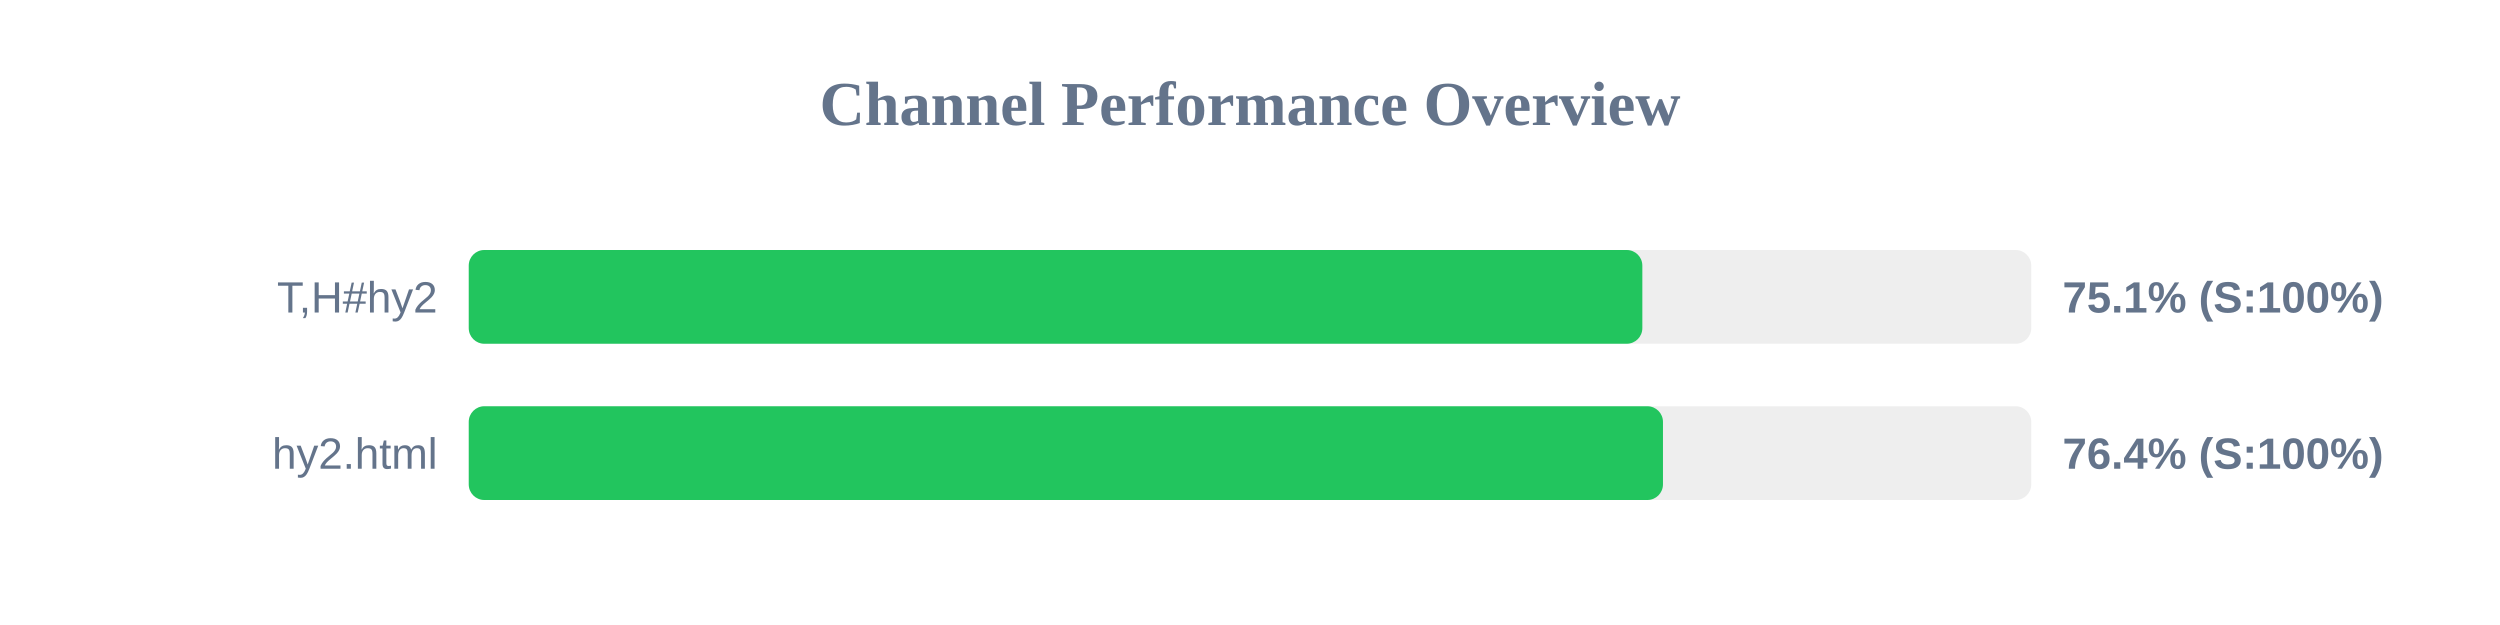
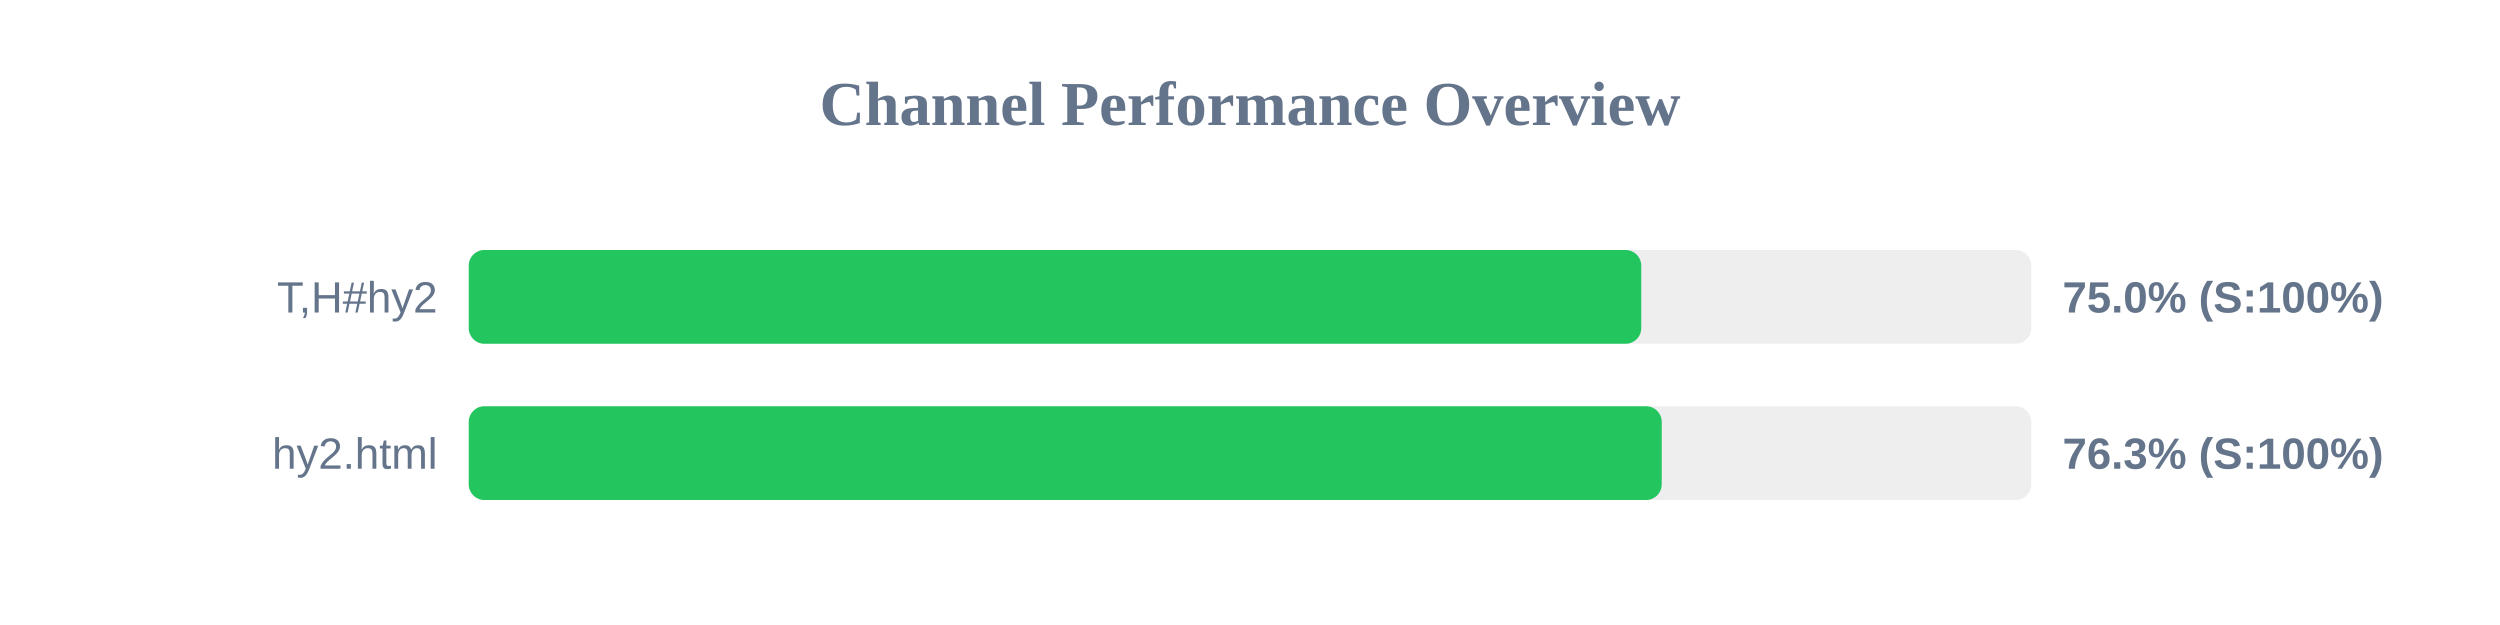
<svg xmlns="http://www.w3.org/2000/svg" width="800" height="200" version="1.1">
  <style>
        .row { font: 14px Arial; fill: #64748b; }
        .score { font: bold 14px Arial; fill: #64748b; }
    </style>
  <text x="400" y="40" text-anchor="middle" font-size="20px" font-weight="bold" fill="#64748b">Channel Performance Overview</text>
  <rect x="150" y="80" width="500" height="30" fill="#eee" rx="5" />
-   <rect x="150" y="80" width="375.55" height="30" fill="#22c55e" rx="5" />
+   <rect x="150" y="80" width="375.2" height="30" fill="#22c55e" rx="5" />
  <text x="140" y="100" text-anchor="end" class="row">T,H#hy2</text>
-   <text x="660" y="100" text-anchor="start" class="score">75.1% (S:100%)</text>
+   <text x="660" y="100" text-anchor="start" class="score">75.0% (S:100%)</text>
  <rect x="150" y="130" width="500" height="30" fill="#eee" rx="5" />
-   <rect x="150" y="130" width="382.15" height="30" fill="#22c55e" rx="5" />
+   <rect x="150" y="130" width="381.75" height="30" fill="#22c55e" rx="5" />
  <text x="140" y="150" text-anchor="end" class="row">hy2.html</text>
-   <text x="660" y="150" text-anchor="start" class="score">76.4% (S:100%)</text>
+   <text x="660" y="150" text-anchor="start" class="score">76.3% (S:100%)</text>
</svg>
